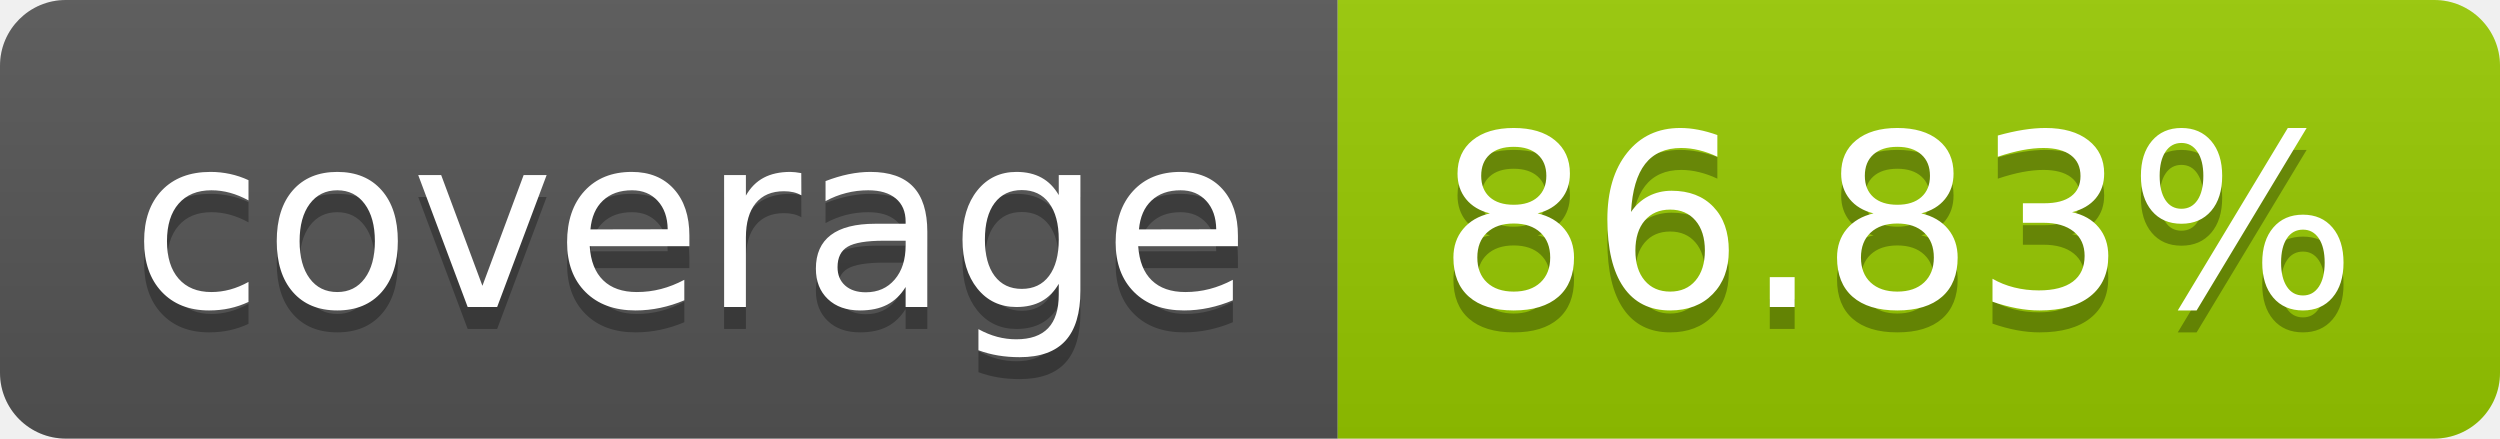
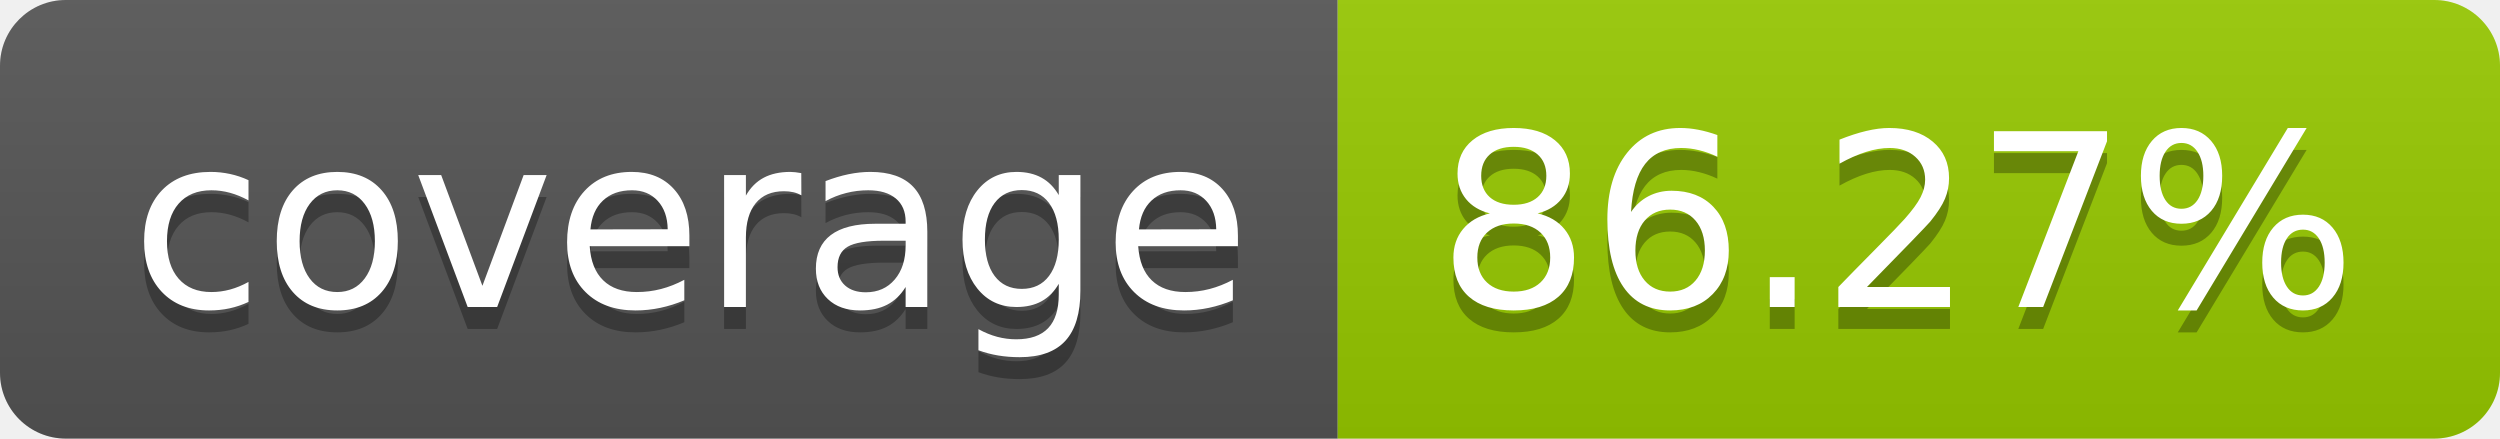
- <svg xmlns="http://www.w3.org/2000/svg" width="114" height="20" role="img" aria-label="coverage: 86.83%">
+ <svg xmlns="http://www.w3.org/2000/svg" width="114" height="20" role="img" aria-label="coverage: 86.27%">
  <linearGradient id="s" x2="0" y2="100%">
    <stop offset="0" stop-color="#bbb" stop-opacity=".1" />
    <stop offset="1" stop-opacity=".1" />
  </linearGradient>
  <clipPath id="r">
    <rect width="114" height="20" rx="3" fill="#fff" />
  </clipPath>
  <g clip-path="url(#r)">
    <rect width="61" height="20" fill="#555" />
    <rect x="61" width="53" height="20" fill="#97ca00" />
    <rect width="114" height="20" fill="url(#s)" />
  </g>
  <g fill="#fff" text-anchor="middle" font-family="Verdana,Geneva,DejaVu Sans,sans-serif" text-rendering="geometricPrecision" font-size="110">
    <text aria-hidden="true" x="315" y="150" fill="#010101" fill-opacity=".3" transform="scale(.1)" textLength="510">coverage</text>
    <text x="315" y="140" transform="scale(.1)" fill="#fff" textLength="510">coverage</text>
-     <text aria-hidden="true" x="865" y="150" fill="#010101" fill-opacity=".3" transform="scale(.1)" textLength="430">86.83%</text>
-     <text x="865" y="140" transform="scale(.1)" fill="#fff" textLength="430">86.83%</text>
+     <text aria-hidden="true" x="865" y="150" fill="#010101" fill-opacity=".3" transform="scale(.1)" textLength="430">86.27%</text>
+     <text x="865" y="140" transform="scale(.1)" fill="#fff" textLength="430">86.27%</text>
  </g>
</svg>
